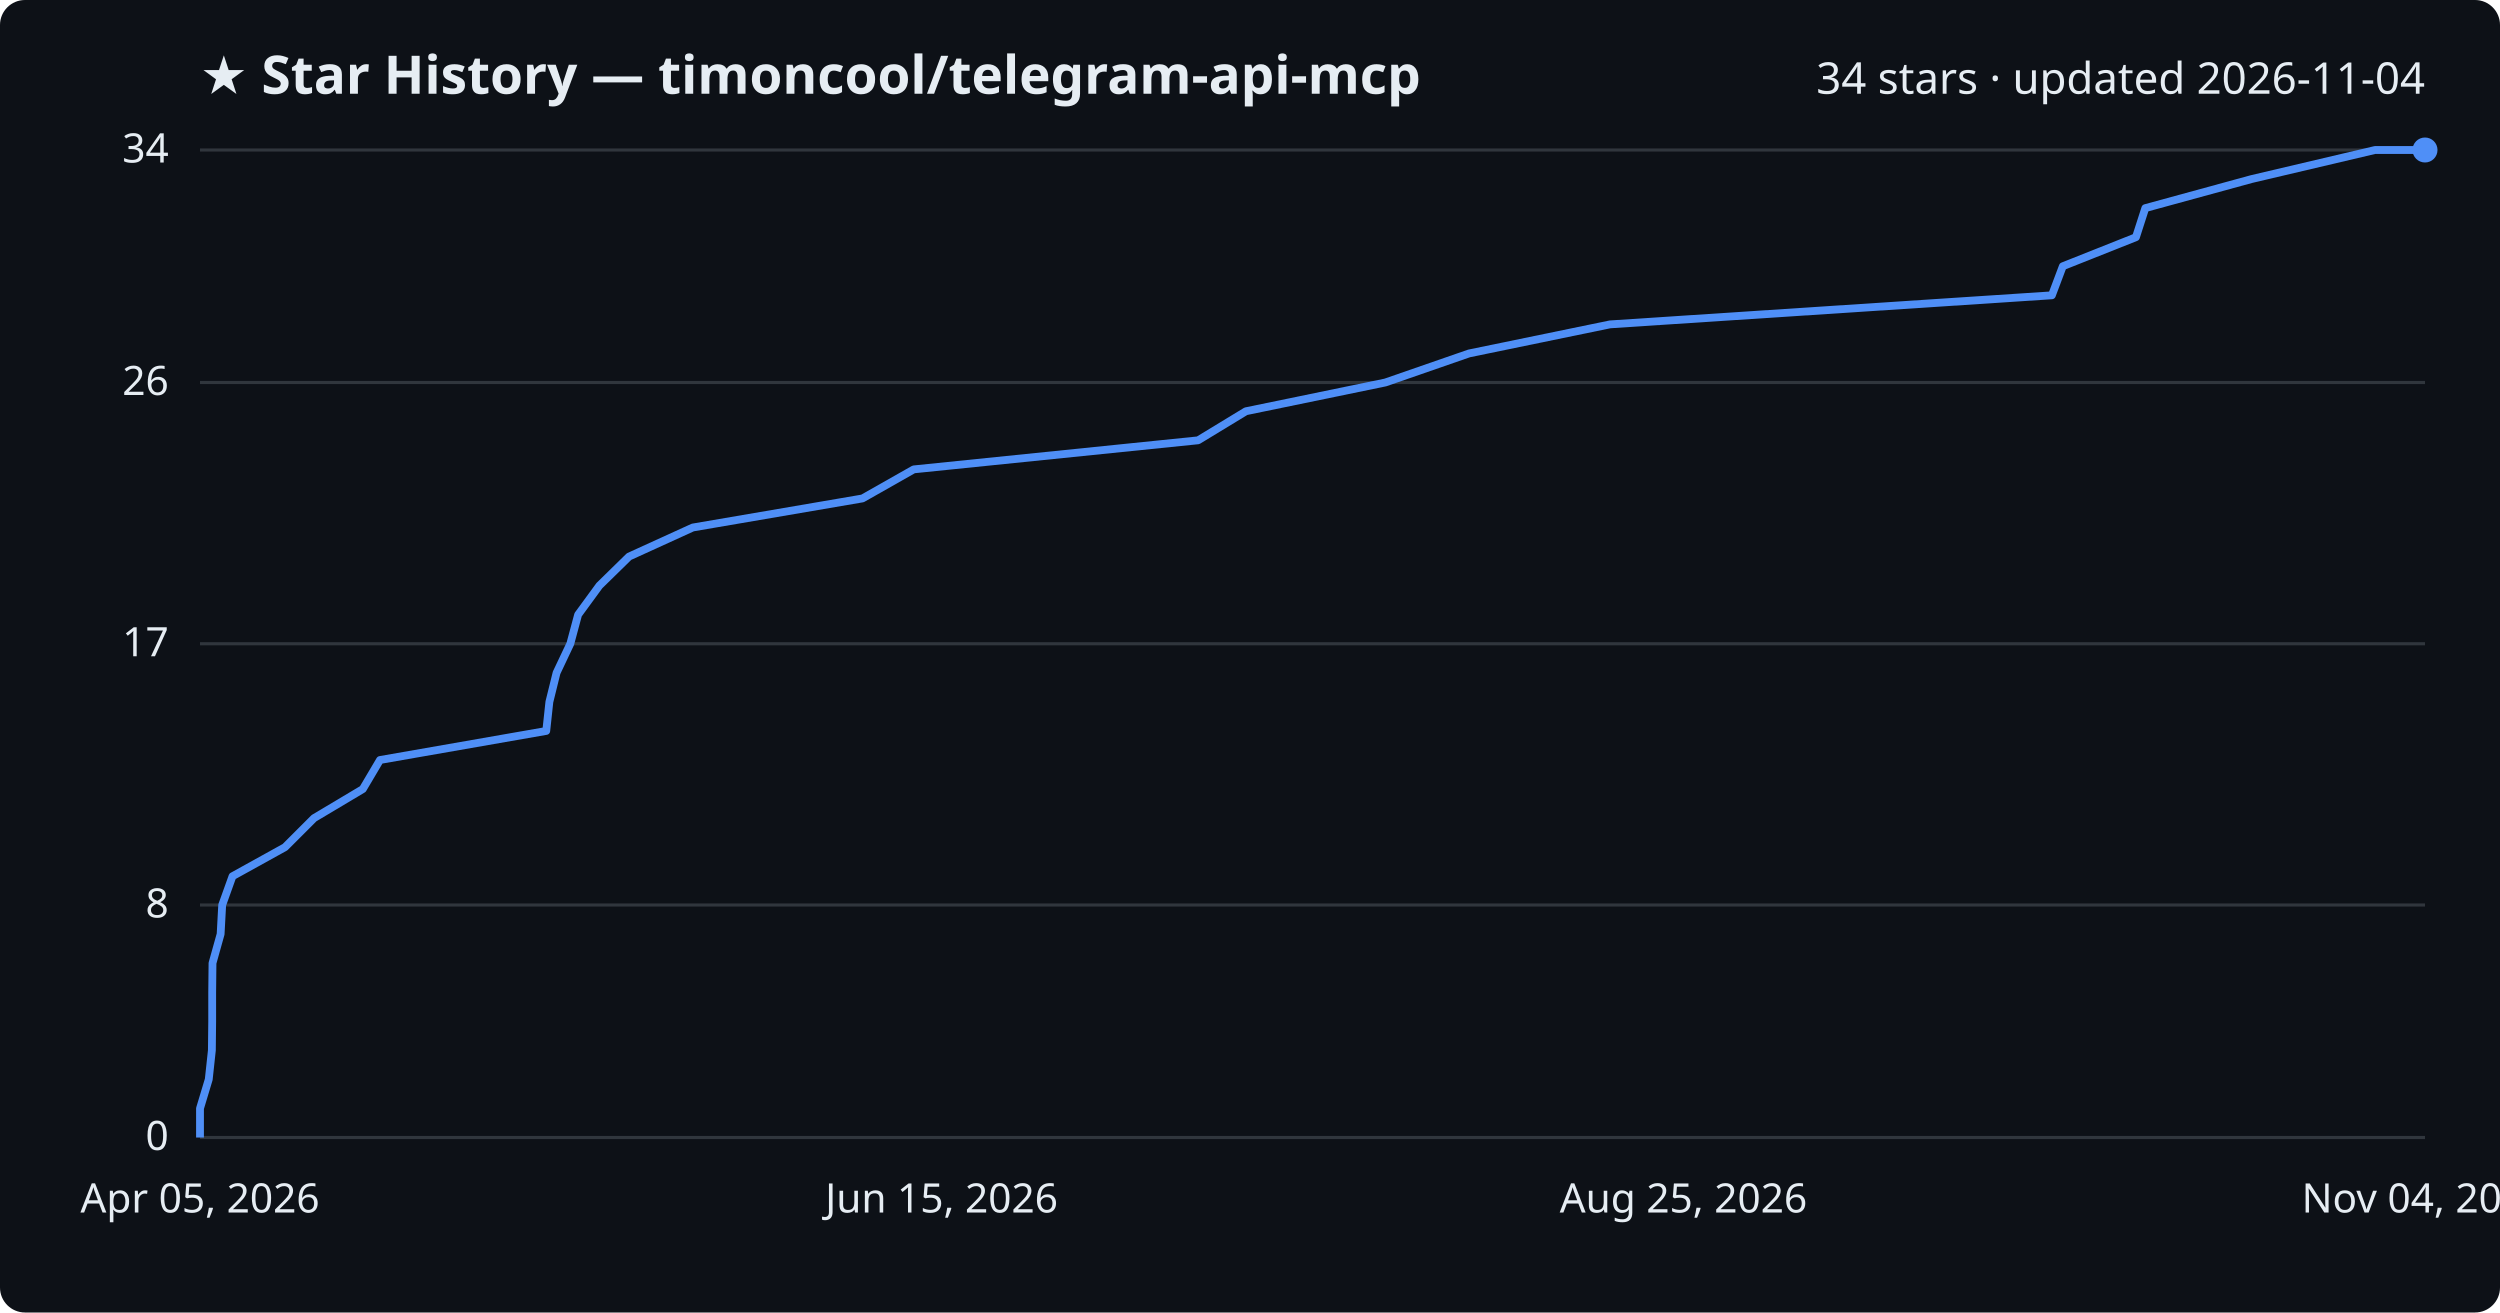
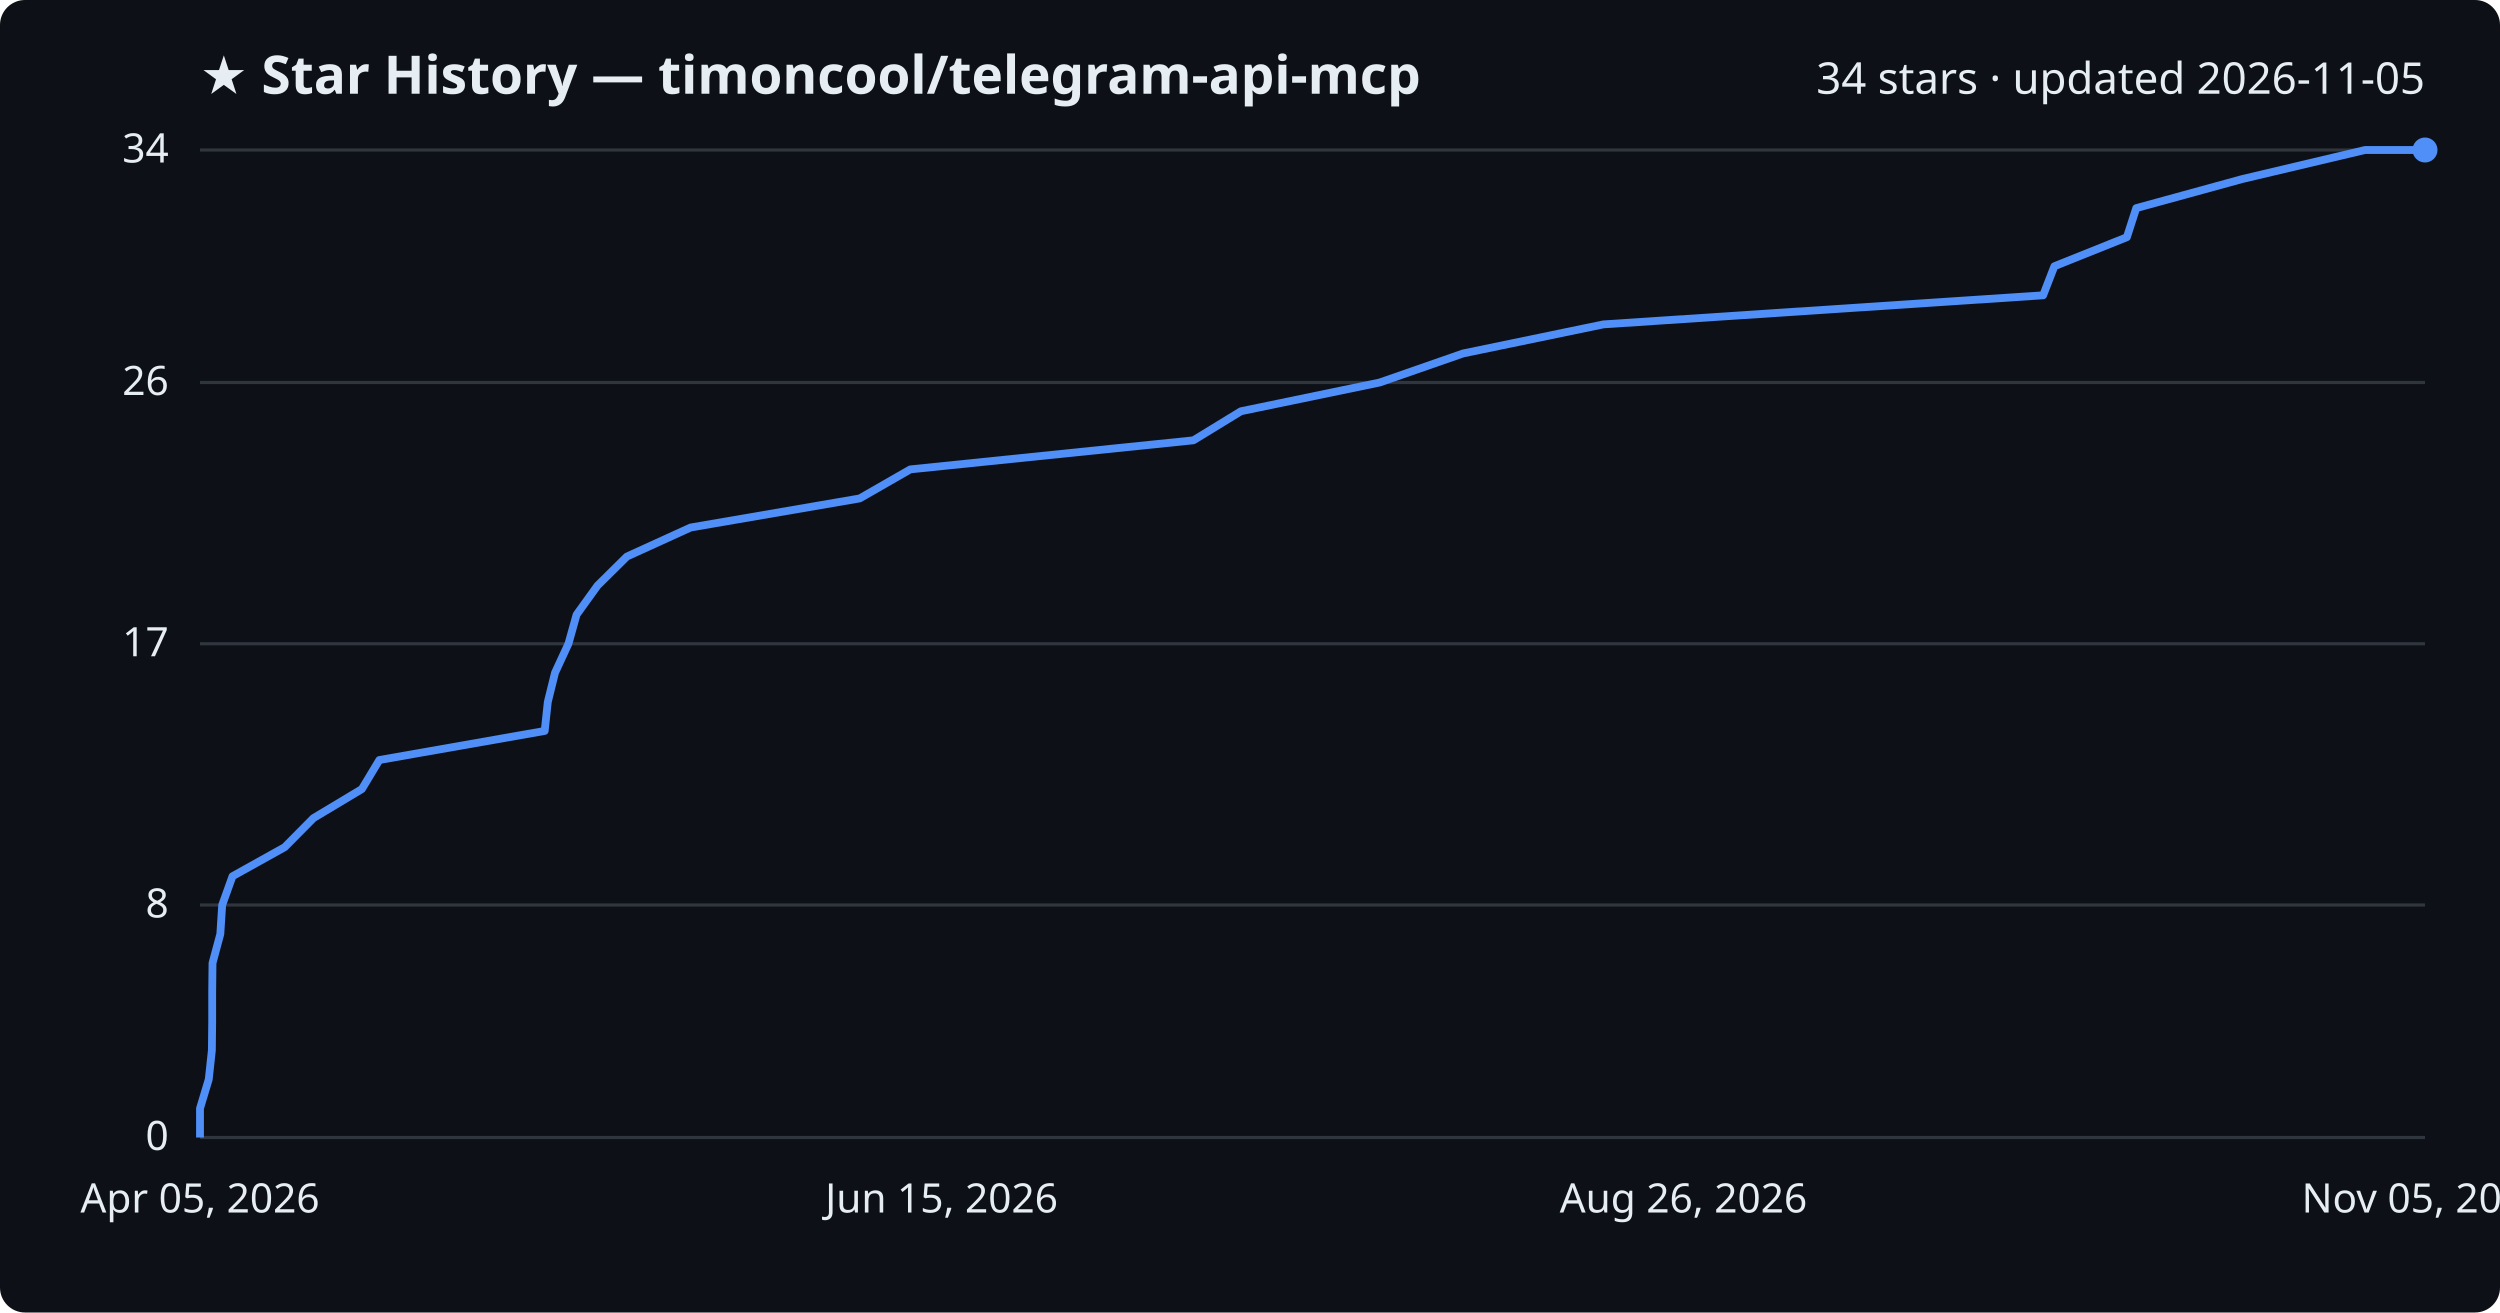
<svg xmlns="http://www.w3.org/2000/svg" viewBox="0 0 800 420" font-family="Segoe UI, sans-serif">
  <rect width="800" height="420" fill="#0d1117" rx="8" />
  <text x="64" y="30" fill="#e6edf3" font-size="17" font-weight="700">★ Star History — timoncool/telegram-api-mcp</text>
-   <text x="776" y="30" fill="#e6edf3" font-size="14" text-anchor="end">34 stars · updated 2026-11-04</text>
+   <text x="776" y="30" fill="#e6edf3" font-size="14" text-anchor="end">34 stars · updated 2026-11-05</text>
  <line x1="64" y1="364.0" x2="776" y2="364.0" stroke="#30363d" stroke-width="1" />
  <text x="54" y="368.0" fill="#e6edf3" font-size="13" text-anchor="end">0</text>
  <line x1="64" y1="289.6" x2="776" y2="289.6" stroke="#30363d" stroke-width="1" />
  <text x="54" y="293.6" fill="#e6edf3" font-size="13" text-anchor="end">8</text>
  <line x1="64" y1="206.0" x2="776" y2="206.0" stroke="#30363d" stroke-width="1" />
  <text x="54" y="210.0" fill="#e6edf3" font-size="13" text-anchor="end">17</text>
  <line x1="64" y1="122.4" x2="776" y2="122.4" stroke="#30363d" stroke-width="1" />
  <text x="54" y="126.4" fill="#e6edf3" font-size="13" text-anchor="end">26</text>
  <line x1="64" y1="48.0" x2="776" y2="48.0" stroke="#30363d" stroke-width="1" />
  <text x="54" y="52.0" fill="#e6edf3" font-size="13" text-anchor="end">34</text>
-   <path d="M64.0,364.0 L64.0,354.7 L66.8,345.4 L67.8,336.1 L67.9,326.8 L67.9,317.5 L68.0,308.2 L70.6,298.9 L71.1,289.6 L74.4,280.4 L91.2,271.1 L100.5,261.8 L116.1,252.5 L121.6,243.2 L174.8,233.9 L175.8,224.6 L178.1,215.3 L182.5,206.0 L185.0,196.7 L191.8,187.4 L201.3,178.1 L221.7,168.8 L276.0,159.5 L292.4,150.2 L383.4,140.9 L398.7,131.6 L443.3,122.4 L470.1,113.1 L515.2,103.8 L656.6,94.5 L660.1,85.2 L683.5,75.9 L686.5,66.6 L720.5,57.3 L760.0,48.0 L776.0,48.0" fill="none" stroke="#4f8ff7" stroke-width="2.5" stroke-linejoin="round" />
+   <path d="M64.0,364.0 L64.0,354.7 L66.8,345.4 L67.8,336.1 L67.9,326.8 L67.9,317.5 L68.0,308.2 L70.5,298.9 L71.1,289.6 L74.4,280.4 L91.1,271.1 L100.3,261.8 L115.8,252.5 L121.4,243.2 L174.3,233.9 L175.3,224.6 L177.6,215.3 L181.9,206.0 L184.5,196.7 L191.2,187.4 L200.6,178.1 L221.0,168.8 L275.1,159.5 L291.3,150.2 L381.9,140.9 L397.1,131.6 L441.5,122.4 L468.2,113.1 L513.1,103.8 L653.8,94.5 L657.4,85.2 L680.6,75.9 L683.6,66.6 L717.5,57.3 L756.8,48.0 L776.0,48.0" fill="none" stroke="#4f8ff7" stroke-width="2.5" stroke-linejoin="round" />
  <circle cx="776.0" cy="48.0" r="4" fill="#4f8ff7" />
  <text x="64.0" y="388" fill="#e6edf3" font-size="13" text-anchor="middle">Apr 05, 2026</text>
  <text x="301.3" y="388" fill="#e6edf3" font-size="13" text-anchor="middle">Jun 15, 2026</text>
-   <text x="538.7" y="388" fill="#e6edf3" font-size="13" text-anchor="middle">Aug 25, 2026</text>
-   <text x="776.0" y="388" fill="#e6edf3" font-size="13" text-anchor="middle">Nov 04, 2026</text>
+   <text x="538.7" y="388" fill="#e6edf3" font-size="13" text-anchor="middle">Aug 26, 2026</text>
+   <text x="776.0" y="388" fill="#e6edf3" font-size="13" text-anchor="middle">Nov 05, 2026</text>
</svg>
